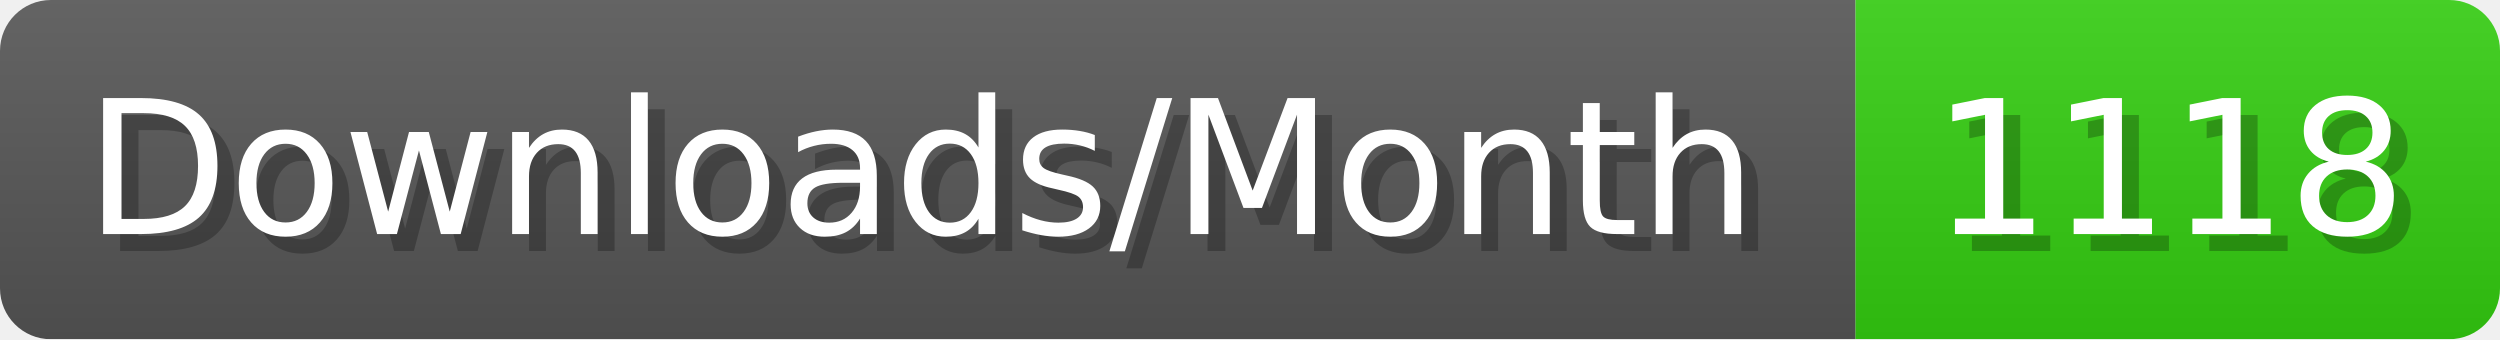
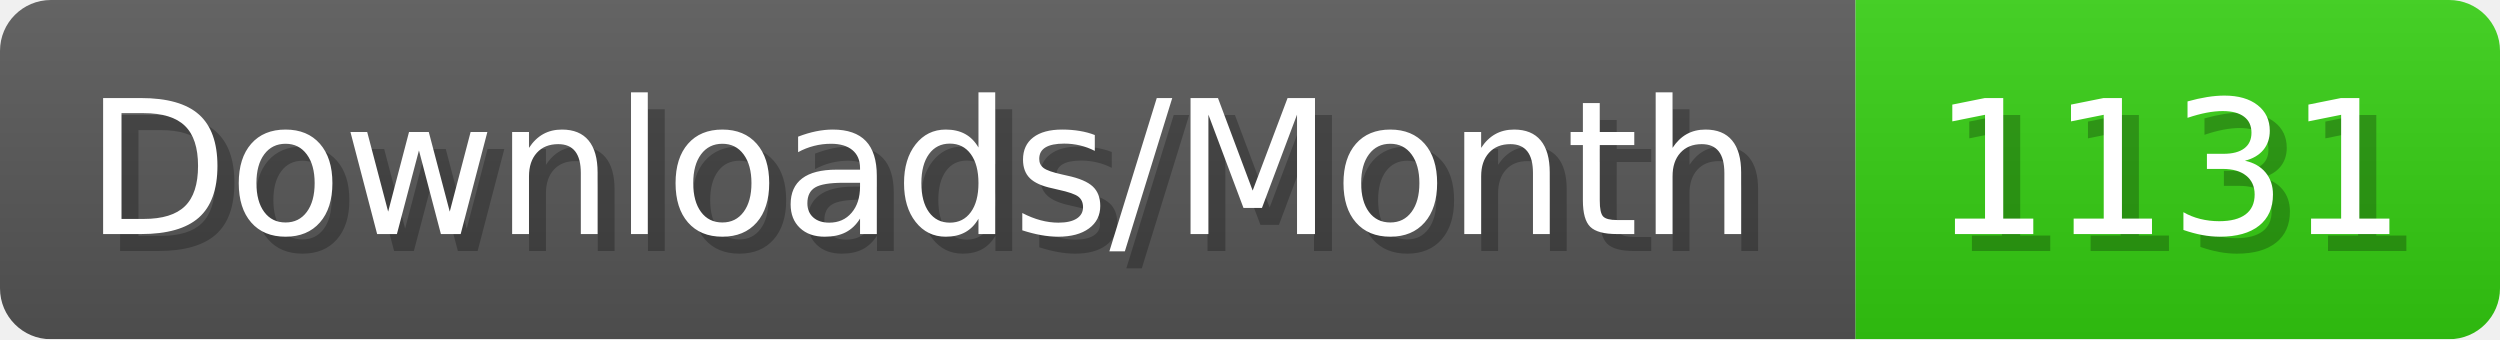
- <svg xmlns="http://www.w3.org/2000/svg" width="147.4" height="20" viewBox="0 0 1474 200" role="img" aria-label="Downloads/Month: 1118">
+ <svg xmlns="http://www.w3.org/2000/svg" width="147.4" height="20" viewBox="0 0 1474 200" role="img" aria-label="Downloads/Month: 1131">
  <linearGradient id="YlXUI" x2="0" y2="100%">
    <stop offset="0" stop-opacity=".1" stop-color="#EEE" />
    <stop offset="1" stop-opacity=".1" />
  </linearGradient>
  <mask id="JHhop">
    <rect width="1474" height="200" rx="30" fill="#FFF" />
  </mask>
  <g mask="url(#JHhop)">
    <rect width="1094" height="200" fill="#555" />
    <rect width="380" height="200" fill="#3C1" x="1094" />
    <rect width="1474" height="200" fill="url(#YlXUI)" />
  </g>
  <g aria-hidden="true" fill="#fff" text-anchor="start" font-family="Verdana,DejaVu Sans,sans-serif" font-size="110">
    <text x="60" y="148" textLength="994" fill="#000" opacity="0.25">Downloads/Month</text>
    <text x="50" y="138" textLength="994">Downloads/Month</text>
-     <text x="1149" y="148" textLength="280" fill="#000" opacity="0.25">1118</text>
-     <text x="1139" y="138" textLength="280">1118</text>
+     <text x="1149" y="148" textLength="280" fill="#000" opacity="0.25">1131</text>
+     <text x="1139" y="138" textLength="280">1131</text>
  </g>
</svg>
